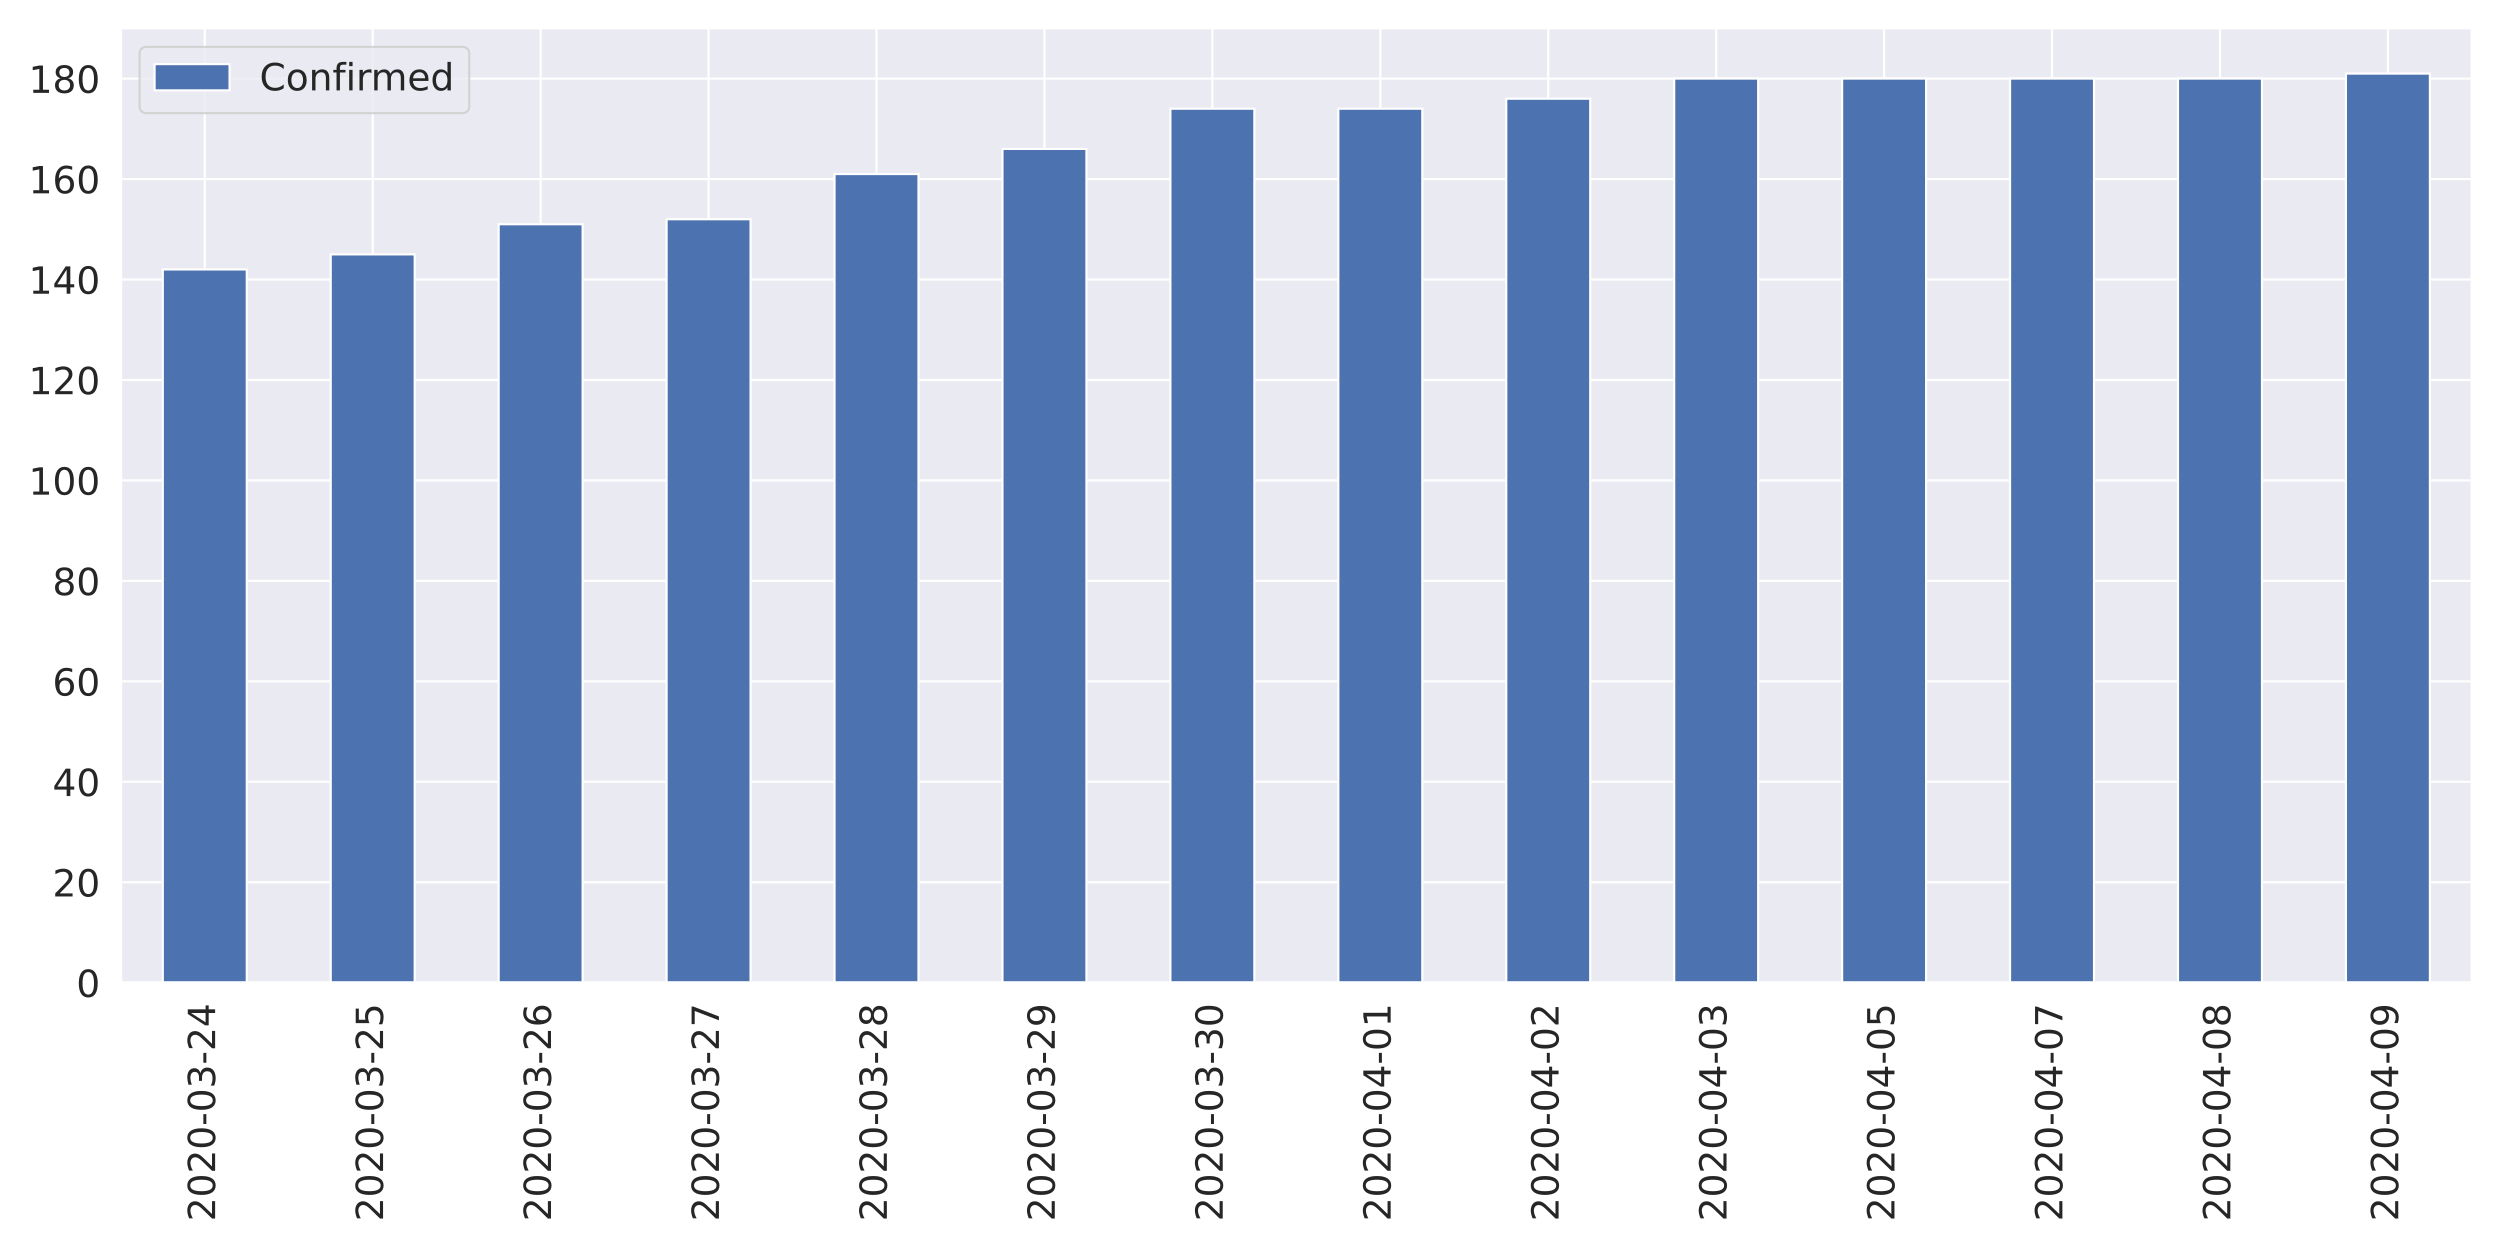
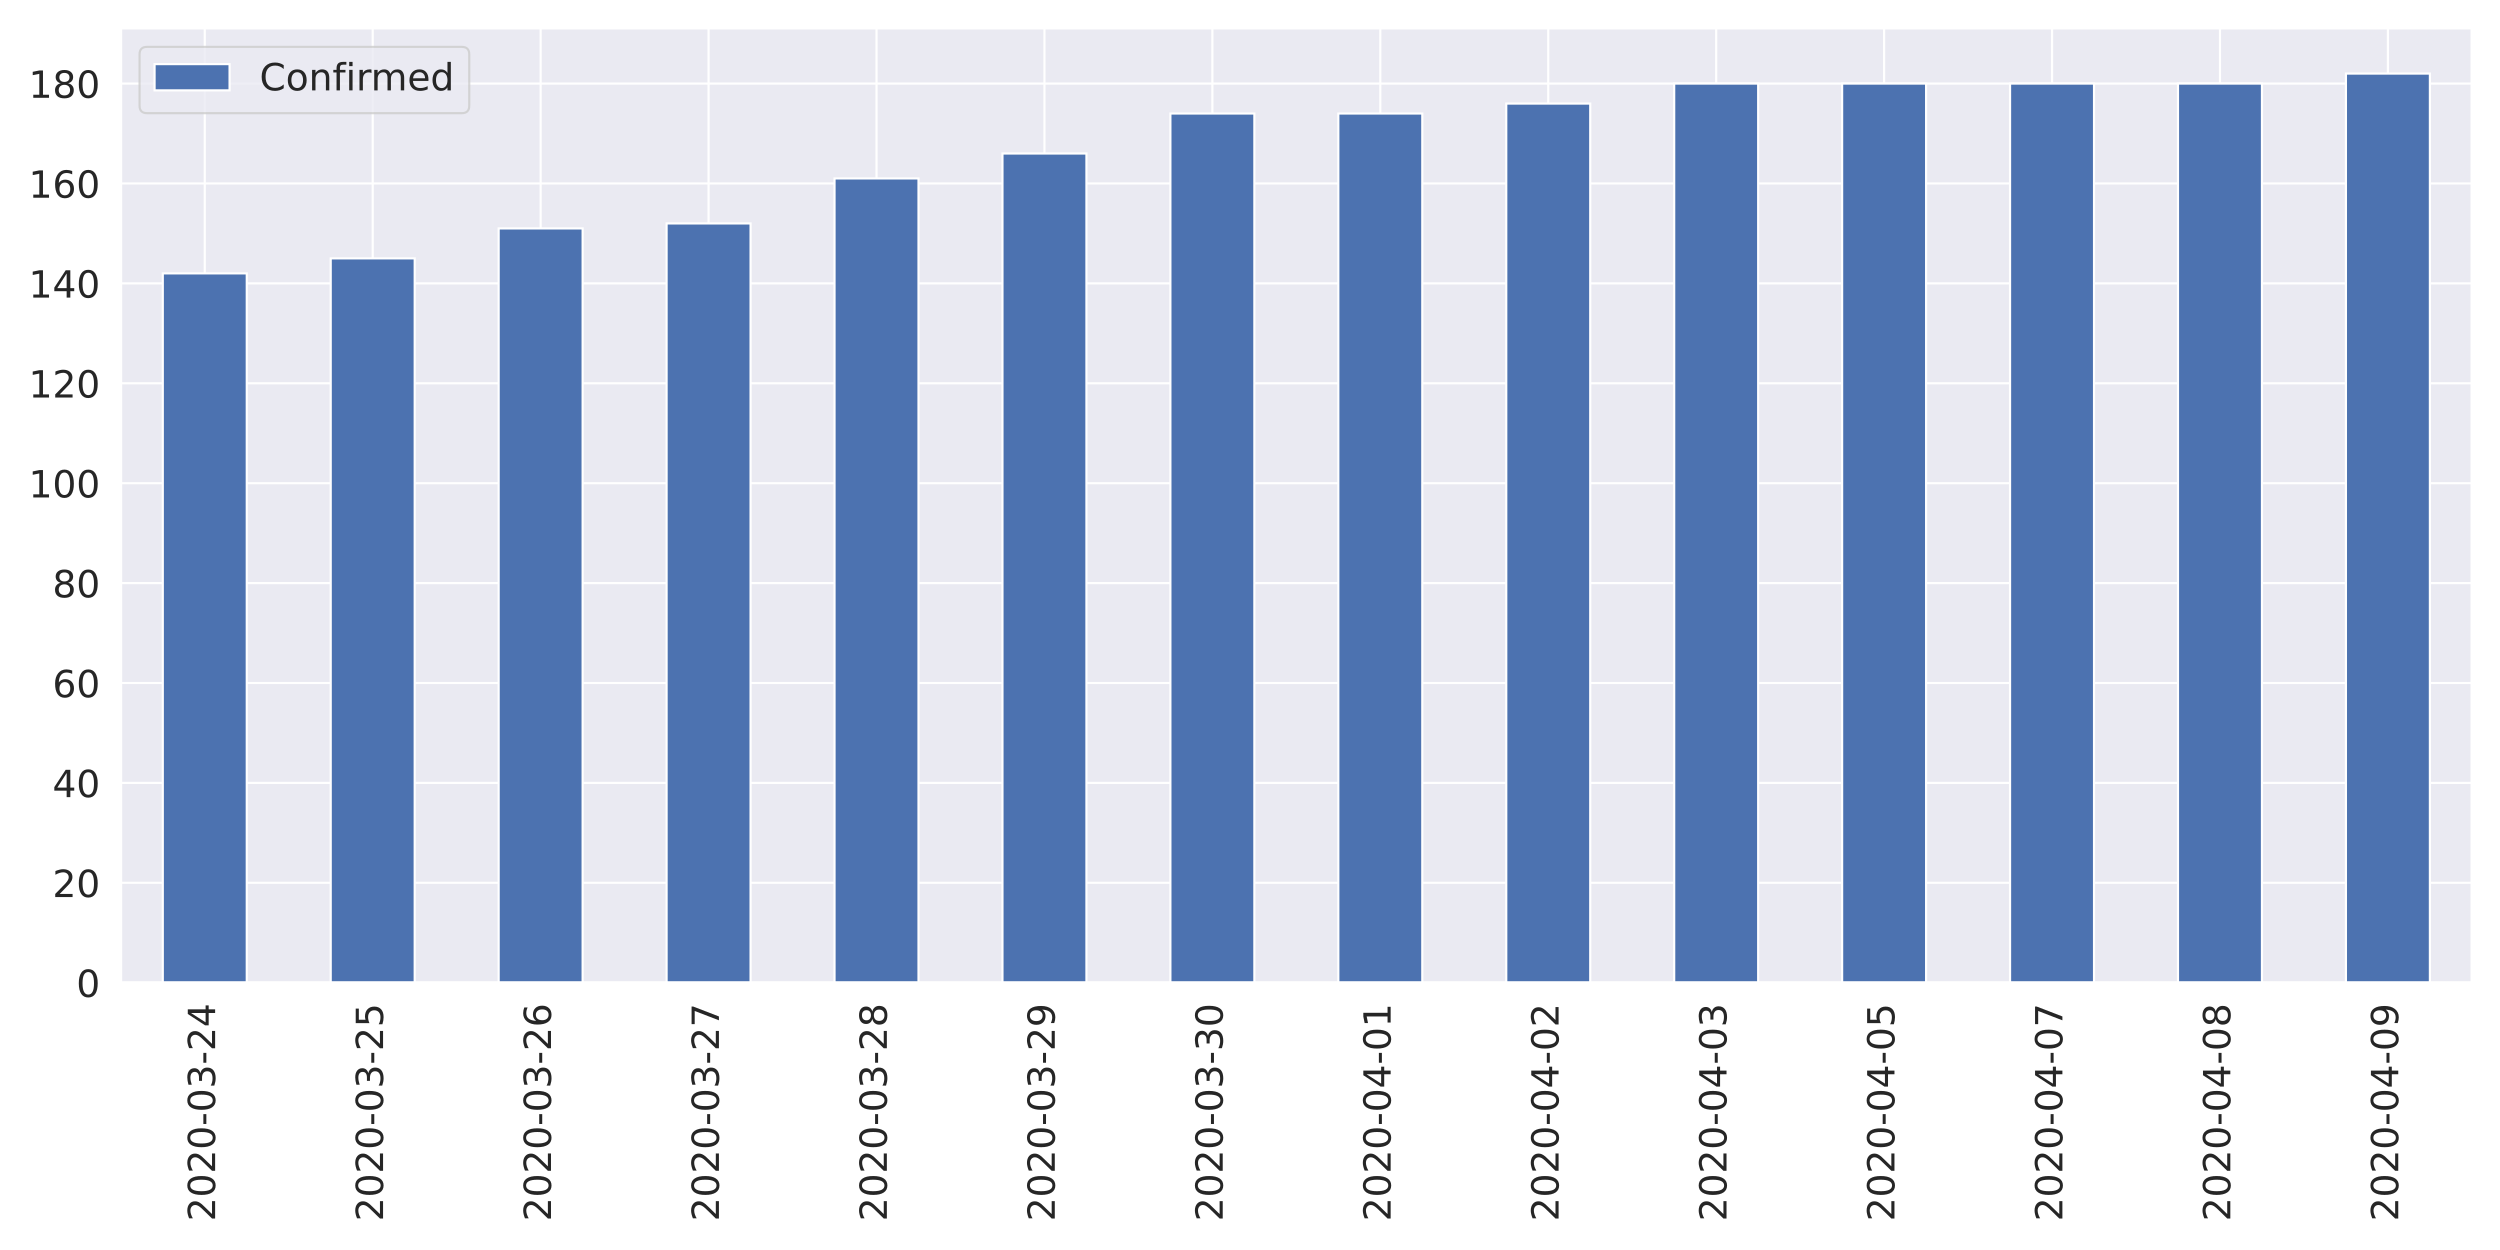
<svg xmlns="http://www.w3.org/2000/svg" xmlns:xlink="http://www.w3.org/1999/xlink" height="576pt" version="1.1" viewBox="0 0 1152 576" width="1152pt">
  <defs>
    <style type="text/css">
*{stroke-linecap:butt;stroke-linejoin:round;}
  </style>
  </defs>
  <g id="figure_1">
    <g id="patch_1">
      <path d="M 0 576  L 1152 576  L 1152 0  L 0 0  z " style="fill:#ffffff;" />
    </g>
    <g id="axes_1">
      <g id="patch_2">
        <path d="M 55.67 452.83  L 1139.04 452.83  L 1139.04 12.96  L 55.67 12.96  z " style="fill:#eaeaf2;" />
      </g>
      <g id="matplotlib.axis_1">
        <g id="xtick_1">
          <g id="line2d_1">
            <path clip-path="url(#p32ae984a57)" d="M 94.362 452.83  L 94.362 12.96  " style="fill:none;stroke:#ffffff;stroke-linecap:round;" />
          </g>
          <g id="text_1">
            <defs>
              <path d="M 19.188 8.297  L 53.609 8.297  L 53.609 0  L 7.328 0  L 7.328 8.297  Q 12.938 14.109 22.625 23.891  Q 32.328 33.688 34.812 36.531  Q 39.547 41.844 41.422 45.531  Q 43.312 49.219 43.312 52.781  Q 43.312 58.594 39.234 62.25  Q 35.156 65.922 28.609 65.922  Q 23.969 65.922 18.812 64.312  Q 13.672 62.703 7.812 59.422  L 7.812 69.391  Q 13.766 71.781 18.938 73  Q 24.125 74.219 28.422 74.219  Q 39.75 74.219 46.484 68.547  Q 53.219 62.891 53.219 53.422  Q 53.219 48.922 51.531 44.891  Q 49.859 40.875 45.406 35.406  Q 44.188 33.984 37.641 27.219  Q 31.109 20.453 19.188 8.297  z " id="DejaVuSans-50" />
              <path d="M 31.781 66.406  Q 24.172 66.406 20.328 58.906  Q 16.5 51.422 16.5 36.375  Q 16.5 21.391 20.328 13.891  Q 24.172 6.391 31.781 6.391  Q 39.453 6.391 43.281 13.891  Q 47.125 21.391 47.125 36.375  Q 47.125 51.422 43.281 58.906  Q 39.453 66.406 31.781 66.406  z M 31.781 74.219  Q 44.047 74.219 50.516 64.516  Q 56.984 54.828 56.984 36.375  Q 56.984 17.969 50.516 8.266  Q 44.047 -1.422 31.781 -1.422  Q 19.531 -1.422 13.062 8.266  Q 6.594 17.969 6.594 36.375  Q 6.594 54.828 13.062 64.516  Q 19.531 74.219 31.781 74.219  z " id="DejaVuSans-48" />
              <path d="M 4.891 31.391  L 31.203 31.391  L 31.203 23.391  L 4.891 23.391  z " id="DejaVuSans-45" />
              <path d="M 40.578 39.312  Q 47.656 37.797 51.625 33  Q 55.609 28.219 55.609 21.188  Q 55.609 10.406 48.188 4.484  Q 40.766 -1.422 27.094 -1.422  Q 22.516 -1.422 17.656 -0.516  Q 12.797 0.391 7.625 2.203  L 7.625 11.719  Q 11.719 9.328 16.594 8.109  Q 21.484 6.891 26.812 6.891  Q 36.078 6.891 40.938 10.547  Q 45.797 14.203 45.797 21.188  Q 45.797 27.641 41.281 31.266  Q 36.766 34.906 28.719 34.906  L 20.219 34.906  L 20.219 43.016  L 29.109 43.016  Q 36.375 43.016 40.234 45.922  Q 44.094 48.828 44.094 54.297  Q 44.094 59.906 40.109 62.906  Q 36.141 65.922 28.719 65.922  Q 24.656 65.922 20.016 65.031  Q 15.375 64.156 9.812 62.312  L 9.812 71.094  Q 15.438 72.656 20.344 73.438  Q 25.25 74.219 29.594 74.219  Q 40.828 74.219 47.359 69.109  Q 53.906 64.016 53.906 55.328  Q 53.906 49.266 50.438 45.094  Q 46.969 40.922 40.578 39.312  z " id="DejaVuSans-51" />
              <path d="M 37.797 64.312  L 12.891 25.391  L 37.797 25.391  z M 35.203 72.906  L 47.609 72.906  L 47.609 25.391  L 58.016 25.391  L 58.016 17.188  L 47.609 17.188  L 47.609 0  L 37.797 0  L 37.797 17.188  L 4.891 17.188  L 4.891 26.703  z " id="DejaVuSans-52" />
            </defs>
            <g style="fill:#262626;" transform="translate(99.12999 562.7538)rotate(-90)scale(0.1728 -0.1728)">
              <use xlink:href="#DejaVuSans-50" />
              <use x="63.623" xlink:href="#DejaVuSans-48" />
              <use x="127.246" xlink:href="#DejaVuSans-50" />
              <use x="190.869" xlink:href="#DejaVuSans-48" />
              <use x="254.492" xlink:href="#DejaVuSans-45" />
              <use x="290.576" xlink:href="#DejaVuSans-48" />
              <use x="354.199" xlink:href="#DejaVuSans-51" />
              <use x="417.822" xlink:href="#DejaVuSans-45" />
              <use x="453.906" xlink:href="#DejaVuSans-50" />
              <use x="517.529" xlink:href="#DejaVuSans-52" />
            </g>
          </g>
        </g>
        <g id="xtick_2">
          <g id="line2d_2">
            <path clip-path="url(#p32ae984a57)" d="M 171.745 452.83  L 171.745 12.96  " style="fill:none;stroke:#ffffff;stroke-linecap:round;" />
          </g>
          <g id="text_2">
            <defs>
              <path d="M 10.797 72.906  L 49.516 72.906  L 49.516 64.594  L 19.828 64.594  L 19.828 46.734  Q 21.969 47.469 24.109 47.828  Q 26.266 48.188 28.422 48.188  Q 40.625 48.188 47.75 41.5  Q 54.891 34.812 54.891 23.391  Q 54.891 11.625 47.562 5.094  Q 40.234 -1.422 26.906 -1.422  Q 22.312 -1.422 17.547 -0.641  Q 12.797 0.141 7.719 1.703  L 7.719 11.625  Q 12.109 9.234 16.797 8.062  Q 21.484 6.891 26.703 6.891  Q 35.156 6.891 40.078 11.328  Q 45.016 15.766 45.016 23.391  Q 45.016 31 40.078 35.438  Q 35.156 39.891 26.703 39.891  Q 22.75 39.891 18.812 39.016  Q 14.891 38.141 10.797 36.281  z " id="DejaVuSans-53" />
            </defs>
            <g style="fill:#262626;" transform="translate(176.5136 562.7538)rotate(-90)scale(0.1728 -0.1728)">
              <use xlink:href="#DejaVuSans-50" />
              <use x="63.623" xlink:href="#DejaVuSans-48" />
              <use x="127.246" xlink:href="#DejaVuSans-50" />
              <use x="190.869" xlink:href="#DejaVuSans-48" />
              <use x="254.492" xlink:href="#DejaVuSans-45" />
              <use x="290.576" xlink:href="#DejaVuSans-48" />
              <use x="354.199" xlink:href="#DejaVuSans-51" />
              <use x="417.822" xlink:href="#DejaVuSans-45" />
              <use x="453.906" xlink:href="#DejaVuSans-50" />
              <use x="517.529" xlink:href="#DejaVuSans-53" />
            </g>
          </g>
        </g>
        <g id="xtick_3">
          <g id="line2d_3">
            <path clip-path="url(#p32ae984a57)" d="M 249.129 452.83  L 249.129 12.96  " style="fill:none;stroke:#ffffff;stroke-linecap:round;" />
          </g>
          <g id="text_3">
            <defs>
              <path d="M 33.016 40.375  Q 26.375 40.375 22.484 35.828  Q 18.609 31.297 18.609 23.391  Q 18.609 15.531 22.484 10.953  Q 26.375 6.391 33.016 6.391  Q 39.656 6.391 43.531 10.953  Q 47.406 15.531 47.406 23.391  Q 47.406 31.297 43.531 35.828  Q 39.656 40.375 33.016 40.375  z M 52.594 71.297  L 52.594 62.312  Q 48.875 64.062 45.094 64.984  Q 41.312 65.922 37.594 65.922  Q 27.828 65.922 22.672 59.328  Q 17.531 52.734 16.797 39.406  Q 19.672 43.656 24.016 45.922  Q 28.375 48.188 33.594 48.188  Q 44.578 48.188 50.953 41.516  Q 57.328 34.859 57.328 23.391  Q 57.328 12.156 50.688 5.359  Q 44.047 -1.422 33.016 -1.422  Q 20.359 -1.422 13.672 8.266  Q 6.984 17.969 6.984 36.375  Q 6.984 53.656 15.188 63.938  Q 23.391 74.219 37.203 74.219  Q 40.922 74.219 44.703 73.484  Q 48.484 72.75 52.594 71.297  z " id="DejaVuSans-54" />
            </defs>
            <g style="fill:#262626;" transform="translate(253.8971 562.7538)rotate(-90)scale(0.1728 -0.1728)">
              <use xlink:href="#DejaVuSans-50" />
              <use x="63.623" xlink:href="#DejaVuSans-48" />
              <use x="127.246" xlink:href="#DejaVuSans-50" />
              <use x="190.869" xlink:href="#DejaVuSans-48" />
              <use x="254.492" xlink:href="#DejaVuSans-45" />
              <use x="290.576" xlink:href="#DejaVuSans-48" />
              <use x="354.199" xlink:href="#DejaVuSans-51" />
              <use x="417.822" xlink:href="#DejaVuSans-45" />
              <use x="453.906" xlink:href="#DejaVuSans-50" />
              <use x="517.529" xlink:href="#DejaVuSans-54" />
            </g>
          </g>
        </g>
        <g id="xtick_4">
          <g id="line2d_4">
            <path clip-path="url(#p32ae984a57)" d="M 326.512 452.83  L 326.512 12.96  " style="fill:none;stroke:#ffffff;stroke-linecap:round;" />
          </g>
          <g id="text_4">
            <defs>
              <path d="M 8.203 72.906  L 55.078 72.906  L 55.078 68.703  L 28.609 0  L 18.312 0  L 43.219 64.594  L 8.203 64.594  z " id="DejaVuSans-55" />
            </defs>
            <g style="fill:#262626;" transform="translate(331.2807 562.7538)rotate(-90)scale(0.1728 -0.1728)">
              <use xlink:href="#DejaVuSans-50" />
              <use x="63.623" xlink:href="#DejaVuSans-48" />
              <use x="127.246" xlink:href="#DejaVuSans-50" />
              <use x="190.869" xlink:href="#DejaVuSans-48" />
              <use x="254.492" xlink:href="#DejaVuSans-45" />
              <use x="290.576" xlink:href="#DejaVuSans-48" />
              <use x="354.199" xlink:href="#DejaVuSans-51" />
              <use x="417.822" xlink:href="#DejaVuSans-45" />
              <use x="453.906" xlink:href="#DejaVuSans-50" />
              <use x="517.529" xlink:href="#DejaVuSans-55" />
            </g>
          </g>
        </g>
        <g id="xtick_5">
          <g id="line2d_5">
            <path clip-path="url(#p32ae984a57)" d="M 403.896 452.83  L 403.896 12.96  " style="fill:none;stroke:#ffffff;stroke-linecap:round;" />
          </g>
          <g id="text_5">
            <defs>
              <path d="M 31.781 34.625  Q 24.75 34.625 20.719 30.859  Q 16.703 27.094 16.703 20.516  Q 16.703 13.922 20.719 10.156  Q 24.75 6.391 31.781 6.391  Q 38.812 6.391 42.859 10.172  Q 46.922 13.969 46.922 20.516  Q 46.922 27.094 42.891 30.859  Q 38.875 34.625 31.781 34.625  z M 21.922 38.812  Q 15.578 40.375 12.031 44.719  Q 8.5 49.078 8.5 55.328  Q 8.5 64.062 14.719 69.141  Q 20.953 74.219 31.781 74.219  Q 42.672 74.219 48.875 69.141  Q 55.078 64.062 55.078 55.328  Q 55.078 49.078 51.531 44.719  Q 48 40.375 41.703 38.812  Q 48.828 37.156 52.797 32.312  Q 56.781 27.484 56.781 20.516  Q 56.781 9.906 50.312 4.234  Q 43.844 -1.422 31.781 -1.422  Q 19.734 -1.422 13.25 4.234  Q 6.781 9.906 6.781 20.516  Q 6.781 27.484 10.781 32.312  Q 14.797 37.156 21.922 38.812  z M 18.312 54.391  Q 18.312 48.734 21.844 45.562  Q 25.391 42.391 31.781 42.391  Q 38.141 42.391 41.719 45.562  Q 45.312 48.734 45.312 54.391  Q 45.312 60.062 41.719 63.234  Q 38.141 66.406 31.781 66.406  Q 25.391 66.406 21.844 63.234  Q 18.312 60.062 18.312 54.391  z " id="DejaVuSans-56" />
            </defs>
            <g style="fill:#262626;" transform="translate(408.6643 562.7538)rotate(-90)scale(0.1728 -0.1728)">
              <use xlink:href="#DejaVuSans-50" />
              <use x="63.623" xlink:href="#DejaVuSans-48" />
              <use x="127.246" xlink:href="#DejaVuSans-50" />
              <use x="190.869" xlink:href="#DejaVuSans-48" />
              <use x="254.492" xlink:href="#DejaVuSans-45" />
              <use x="290.576" xlink:href="#DejaVuSans-48" />
              <use x="354.199" xlink:href="#DejaVuSans-51" />
              <use x="417.822" xlink:href="#DejaVuSans-45" />
              <use x="453.906" xlink:href="#DejaVuSans-50" />
              <use x="517.529" xlink:href="#DejaVuSans-56" />
            </g>
          </g>
        </g>
        <g id="xtick_6">
          <g id="line2d_6">
            <path clip-path="url(#p32ae984a57)" d="M 481.28 452.83  L 481.28 12.96  " style="fill:none;stroke:#ffffff;stroke-linecap:round;" />
          </g>
          <g id="text_6">
            <defs>
              <path d="M 10.984 1.516  L 10.984 10.5  Q 14.703 8.734 18.5 7.812  Q 22.312 6.891 25.984 6.891  Q 35.75 6.891 40.891 13.453  Q 46.047 20.016 46.781 33.406  Q 43.953 29.203 39.594 26.953  Q 35.25 24.703 29.984 24.703  Q 19.047 24.703 12.672 31.312  Q 6.297 37.938 6.297 49.422  Q 6.297 60.641 12.938 67.422  Q 19.578 74.219 30.609 74.219  Q 43.266 74.219 49.922 64.516  Q 56.594 54.828 56.594 36.375  Q 56.594 19.141 48.406 8.859  Q 40.234 -1.422 26.422 -1.422  Q 22.703 -1.422 18.891 -0.688  Q 15.094 0.047 10.984 1.516  z M 30.609 32.422  Q 37.25 32.422 41.125 36.953  Q 45.016 41.5 45.016 49.422  Q 45.016 57.281 41.125 61.844  Q 37.25 66.406 30.609 66.406  Q 23.969 66.406 20.094 61.844  Q 16.219 57.281 16.219 49.422  Q 16.219 41.5 20.094 36.953  Q 23.969 32.422 30.609 32.422  z " id="DejaVuSans-57" />
            </defs>
            <g style="fill:#262626;" transform="translate(486.0478 562.7538)rotate(-90)scale(0.1728 -0.1728)">
              <use xlink:href="#DejaVuSans-50" />
              <use x="63.623" xlink:href="#DejaVuSans-48" />
              <use x="127.246" xlink:href="#DejaVuSans-50" />
              <use x="190.869" xlink:href="#DejaVuSans-48" />
              <use x="254.492" xlink:href="#DejaVuSans-45" />
              <use x="290.576" xlink:href="#DejaVuSans-48" />
              <use x="354.199" xlink:href="#DejaVuSans-51" />
              <use x="417.822" xlink:href="#DejaVuSans-45" />
              <use x="453.906" xlink:href="#DejaVuSans-50" />
              <use x="517.529" xlink:href="#DejaVuSans-57" />
            </g>
          </g>
        </g>
        <g id="xtick_7">
          <g id="line2d_7">
            <path clip-path="url(#p32ae984a57)" d="M 558.663 452.83  L 558.663 12.96  " style="fill:none;stroke:#ffffff;stroke-linecap:round;" />
          </g>
          <g id="text_7">
            <g style="fill:#262626;" transform="translate(563.4314 562.7538)rotate(-90)scale(0.1728 -0.1728)">
              <use xlink:href="#DejaVuSans-50" />
              <use x="63.623" xlink:href="#DejaVuSans-48" />
              <use x="127.246" xlink:href="#DejaVuSans-50" />
              <use x="190.869" xlink:href="#DejaVuSans-48" />
              <use x="254.492" xlink:href="#DejaVuSans-45" />
              <use x="290.576" xlink:href="#DejaVuSans-48" />
              <use x="354.199" xlink:href="#DejaVuSans-51" />
              <use x="417.822" xlink:href="#DejaVuSans-45" />
              <use x="453.906" xlink:href="#DejaVuSans-51" />
              <use x="517.529" xlink:href="#DejaVuSans-48" />
            </g>
          </g>
        </g>
        <g id="xtick_8">
          <g id="line2d_8">
            <path clip-path="url(#p32ae984a57)" d="M 636.047 452.83  L 636.047 12.96  " style="fill:none;stroke:#ffffff;stroke-linecap:round;" />
          </g>
          <g id="text_8">
            <defs>
              <path d="M 12.406 8.297  L 28.516 8.297  L 28.516 63.922  L 10.984 60.406  L 10.984 69.391  L 28.422 72.906  L 38.281 72.906  L 38.281 8.297  L 54.391 8.297  L 54.391 0  L 12.406 0  z " id="DejaVuSans-49" />
            </defs>
            <g style="fill:#262626;" transform="translate(640.815 562.7538)rotate(-90)scale(0.1728 -0.1728)">
              <use xlink:href="#DejaVuSans-50" />
              <use x="63.623" xlink:href="#DejaVuSans-48" />
              <use x="127.246" xlink:href="#DejaVuSans-50" />
              <use x="190.869" xlink:href="#DejaVuSans-48" />
              <use x="254.492" xlink:href="#DejaVuSans-45" />
              <use x="290.576" xlink:href="#DejaVuSans-48" />
              <use x="354.199" xlink:href="#DejaVuSans-52" />
              <use x="417.822" xlink:href="#DejaVuSans-45" />
              <use x="453.906" xlink:href="#DejaVuSans-48" />
              <use x="517.529" xlink:href="#DejaVuSans-49" />
            </g>
          </g>
        </g>
        <g id="xtick_9">
          <g id="line2d_9">
            <path clip-path="url(#p32ae984a57)" d="M 713.43 452.83  L 713.43 12.96  " style="fill:none;stroke:#ffffff;stroke-linecap:round;" />
          </g>
          <g id="text_9">
            <g style="fill:#262626;" transform="translate(718.1986 562.7538)rotate(-90)scale(0.1728 -0.1728)">
              <use xlink:href="#DejaVuSans-50" />
              <use x="63.623" xlink:href="#DejaVuSans-48" />
              <use x="127.246" xlink:href="#DejaVuSans-50" />
              <use x="190.869" xlink:href="#DejaVuSans-48" />
              <use x="254.492" xlink:href="#DejaVuSans-45" />
              <use x="290.576" xlink:href="#DejaVuSans-48" />
              <use x="354.199" xlink:href="#DejaVuSans-52" />
              <use x="417.822" xlink:href="#DejaVuSans-45" />
              <use x="453.906" xlink:href="#DejaVuSans-48" />
              <use x="517.529" xlink:href="#DejaVuSans-50" />
            </g>
          </g>
        </g>
        <g id="xtick_10">
          <g id="line2d_10">
            <path clip-path="url(#p32ae984a57)" d="M 790.814 452.83  L 790.814 12.96  " style="fill:none;stroke:#ffffff;stroke-linecap:round;" />
          </g>
          <g id="text_10">
            <g style="fill:#262626;" transform="translate(795.5821 562.7538)rotate(-90)scale(0.1728 -0.1728)">
              <use xlink:href="#DejaVuSans-50" />
              <use x="63.623" xlink:href="#DejaVuSans-48" />
              <use x="127.246" xlink:href="#DejaVuSans-50" />
              <use x="190.869" xlink:href="#DejaVuSans-48" />
              <use x="254.492" xlink:href="#DejaVuSans-45" />
              <use x="290.576" xlink:href="#DejaVuSans-48" />
              <use x="354.199" xlink:href="#DejaVuSans-52" />
              <use x="417.822" xlink:href="#DejaVuSans-45" />
              <use x="453.906" xlink:href="#DejaVuSans-48" />
              <use x="517.529" xlink:href="#DejaVuSans-51" />
            </g>
          </g>
        </g>
        <g id="xtick_11">
          <g id="line2d_11">
            <path clip-path="url(#p32ae984a57)" d="M 868.197 452.83  L 868.197 12.96  " style="fill:none;stroke:#ffffff;stroke-linecap:round;" />
          </g>
          <g id="text_11">
            <g style="fill:#262626;" transform="translate(872.9657 562.7538)rotate(-90)scale(0.1728 -0.1728)">
              <use xlink:href="#DejaVuSans-50" />
              <use x="63.623" xlink:href="#DejaVuSans-48" />
              <use x="127.246" xlink:href="#DejaVuSans-50" />
              <use x="190.869" xlink:href="#DejaVuSans-48" />
              <use x="254.492" xlink:href="#DejaVuSans-45" />
              <use x="290.576" xlink:href="#DejaVuSans-48" />
              <use x="354.199" xlink:href="#DejaVuSans-52" />
              <use x="417.822" xlink:href="#DejaVuSans-45" />
              <use x="453.906" xlink:href="#DejaVuSans-48" />
              <use x="517.529" xlink:href="#DejaVuSans-53" />
            </g>
          </g>
        </g>
        <g id="xtick_12">
          <g id="line2d_12">
            <path clip-path="url(#p32ae984a57)" d="M 945.581 452.83  L 945.581 12.96  " style="fill:none;stroke:#ffffff;stroke-linecap:round;" />
          </g>
          <g id="text_12">
            <g style="fill:#262626;" transform="translate(950.3493 562.7538)rotate(-90)scale(0.1728 -0.1728)">
              <use xlink:href="#DejaVuSans-50" />
              <use x="63.623" xlink:href="#DejaVuSans-48" />
              <use x="127.246" xlink:href="#DejaVuSans-50" />
              <use x="190.869" xlink:href="#DejaVuSans-48" />
              <use x="254.492" xlink:href="#DejaVuSans-45" />
              <use x="290.576" xlink:href="#DejaVuSans-48" />
              <use x="354.199" xlink:href="#DejaVuSans-52" />
              <use x="417.822" xlink:href="#DejaVuSans-45" />
              <use x="453.906" xlink:href="#DejaVuSans-48" />
              <use x="517.529" xlink:href="#DejaVuSans-55" />
            </g>
          </g>
        </g>
        <g id="xtick_13">
          <g id="line2d_13">
            <path clip-path="url(#p32ae984a57)" d="M 1022.965 452.83  L 1022.965 12.96  " style="fill:none;stroke:#ffffff;stroke-linecap:round;" />
          </g>
          <g id="text_13">
            <g style="fill:#262626;" transform="translate(1027.733 562.7538)rotate(-90)scale(0.1728 -0.1728)">
              <use xlink:href="#DejaVuSans-50" />
              <use x="63.623" xlink:href="#DejaVuSans-48" />
              <use x="127.246" xlink:href="#DejaVuSans-50" />
              <use x="190.869" xlink:href="#DejaVuSans-48" />
              <use x="254.492" xlink:href="#DejaVuSans-45" />
              <use x="290.576" xlink:href="#DejaVuSans-48" />
              <use x="354.199" xlink:href="#DejaVuSans-52" />
              <use x="417.822" xlink:href="#DejaVuSans-45" />
              <use x="453.906" xlink:href="#DejaVuSans-48" />
              <use x="517.529" xlink:href="#DejaVuSans-56" />
            </g>
          </g>
        </g>
        <g id="xtick_14">
          <g id="line2d_14">
            <path clip-path="url(#p32ae984a57)" d="M 1100.348 452.83  L 1100.348 12.96  " style="fill:none;stroke:#ffffff;stroke-linecap:round;" />
          </g>
          <g id="text_14">
            <g style="fill:#262626;" transform="translate(1105.116 562.7538)rotate(-90)scale(0.1728 -0.1728)">
              <use xlink:href="#DejaVuSans-50" />
              <use x="63.623" xlink:href="#DejaVuSans-48" />
              <use x="127.246" xlink:href="#DejaVuSans-50" />
              <use x="190.869" xlink:href="#DejaVuSans-48" />
              <use x="254.492" xlink:href="#DejaVuSans-45" />
              <use x="290.576" xlink:href="#DejaVuSans-48" />
              <use x="354.199" xlink:href="#DejaVuSans-52" />
              <use x="417.822" xlink:href="#DejaVuSans-45" />
              <use x="453.906" xlink:href="#DejaVuSans-48" />
              <use x="517.529" xlink:href="#DejaVuSans-57" />
            </g>
          </g>
        </g>
      </g>
      <g id="matplotlib.axis_2">
        <g id="ytick_1">
          <g id="line2d_15">
            <path clip-path="url(#p32ae984a57)" d="M 55.67 452.83  L 1139.04 452.83  " style="fill:none;stroke:#ffffff;stroke-linecap:round;" />
          </g>
          <g id="text_15">
            <g style="fill:#262626;" transform="translate(35.1756 459.3951)scale(0.1728 -0.1728)">
              <use xlink:href="#DejaVuSans-48" />
            </g>
          </g>
        </g>
        <g id="ytick_2">
          <g id="line2d_16">
-             <path clip-path="url(#p32ae984a57)" d="M 55.67 406.54  L 1139.04 406.54  " style="fill:none;stroke:#ffffff;stroke-linecap:round;" />
+             <path clip-path="url(#p32ae984a57)" d="M 55.67 406.794  L 1139.04 406.794  " style="fill:none;stroke:#ffffff;stroke-linecap:round;" />
          </g>
          <g id="text_16">
-             <g style="fill:#262626;" transform="translate(24.1812 413.1051)scale(0.1728 -0.1728)">
+             <g style="fill:#262626;" transform="translate(24.1812 413.3595)scale(0.1728 -0.1728)">
              <use xlink:href="#DejaVuSans-50" />
              <use x="63.623" xlink:href="#DejaVuSans-48" />
            </g>
          </g>
        </g>
        <g id="ytick_3">
          <g id="line2d_17">
-             <path clip-path="url(#p32ae984a57)" d="M 55.67 360.25  L 1139.04 360.25  " style="fill:none;stroke:#ffffff;stroke-linecap:round;" />
+             <path clip-path="url(#p32ae984a57)" d="M 55.67 360.759  L 1139.04 360.759  " style="fill:none;stroke:#ffffff;stroke-linecap:round;" />
          </g>
          <g id="text_17">
-             <g style="fill:#262626;" transform="translate(24.1812 366.8152)scale(0.1728 -0.1728)">
+             <g style="fill:#262626;" transform="translate(24.1812 367.3239)scale(0.1728 -0.1728)">
              <use xlink:href="#DejaVuSans-52" />
              <use x="63.623" xlink:href="#DejaVuSans-48" />
            </g>
          </g>
        </g>
        <g id="ytick_4">
          <g id="line2d_18">
-             <path clip-path="url(#p32ae984a57)" d="M 55.67 313.96  L 1139.04 313.96  " style="fill:none;stroke:#ffffff;stroke-linecap:round;" />
+             <path clip-path="url(#p32ae984a57)" d="M 55.67 314.723  L 1139.04 314.723  " style="fill:none;stroke:#ffffff;stroke-linecap:round;" />
          </g>
          <g id="text_18">
-             <g style="fill:#262626;" transform="translate(24.1812 320.5253)scale(0.1728 -0.1728)">
+             <g style="fill:#262626;" transform="translate(24.1812 321.2883)scale(0.1728 -0.1728)">
              <use xlink:href="#DejaVuSans-54" />
              <use x="63.623" xlink:href="#DejaVuSans-48" />
            </g>
          </g>
        </g>
        <g id="ytick_5">
          <g id="line2d_19">
-             <path clip-path="url(#p32ae984a57)" d="M 55.67 267.67  L 1139.04 267.67  " style="fill:none;stroke:#ffffff;stroke-linecap:round;" />
+             <path clip-path="url(#p32ae984a57)" d="M 55.67 268.688  L 1139.04 268.688  " style="fill:none;stroke:#ffffff;stroke-linecap:round;" />
          </g>
          <g id="text_19">
-             <g style="fill:#262626;" transform="translate(24.1812 274.2354)scale(0.1728 -0.1728)">
+             <g style="fill:#262626;" transform="translate(24.1812 275.2527)scale(0.1728 -0.1728)">
              <use xlink:href="#DejaVuSans-56" />
              <use x="63.623" xlink:href="#DejaVuSans-48" />
            </g>
          </g>
        </g>
        <g id="ytick_6">
          <g id="line2d_20">
-             <path clip-path="url(#p32ae984a57)" d="M 55.67 221.38  L 1139.04 221.38  " style="fill:none;stroke:#ffffff;stroke-linecap:round;" />
+             <path clip-path="url(#p32ae984a57)" d="M 55.67 222.652  L 1139.04 222.652  " style="fill:none;stroke:#ffffff;stroke-linecap:round;" />
          </g>
          <g id="text_20">
-             <g style="fill:#262626;" transform="translate(13.1868 227.9454)scale(0.1728 -0.1728)">
+             <g style="fill:#262626;" transform="translate(13.1868 229.2171)scale(0.1728 -0.1728)">
              <use xlink:href="#DejaVuSans-49" />
              <use x="63.623" xlink:href="#DejaVuSans-48" />
              <use x="127.246" xlink:href="#DejaVuSans-48" />
            </g>
          </g>
        </g>
        <g id="ytick_7">
          <g id="line2d_21">
-             <path clip-path="url(#p32ae984a57)" d="M 55.67 175.09  L 1139.04 175.09  " style="fill:none;stroke:#ffffff;stroke-linecap:round;" />
+             <path clip-path="url(#p32ae984a57)" d="M 55.67 176.616  L 1139.04 176.616  " style="fill:none;stroke:#ffffff;stroke-linecap:round;" />
          </g>
          <g id="text_21">
-             <g style="fill:#262626;" transform="translate(13.1868 181.6555)scale(0.1728 -0.1728)">
+             <g style="fill:#262626;" transform="translate(13.1868 183.1815)scale(0.1728 -0.1728)">
              <use xlink:href="#DejaVuSans-49" />
              <use x="63.623" xlink:href="#DejaVuSans-50" />
              <use x="127.246" xlink:href="#DejaVuSans-48" />
            </g>
          </g>
        </g>
        <g id="ytick_8">
          <g id="line2d_22">
-             <path clip-path="url(#p32ae984a57)" d="M 55.67 128.801  L 1139.04 128.801  " style="fill:none;stroke:#ffffff;stroke-linecap:round;" />
+             <path clip-path="url(#p32ae984a57)" d="M 55.67 130.581  L 1139.04 130.581  " style="fill:none;stroke:#ffffff;stroke-linecap:round;" />
          </g>
          <g id="text_22">
-             <g style="fill:#262626;" transform="translate(13.1868 135.3656)scale(0.1728 -0.1728)">
+             <g style="fill:#262626;" transform="translate(13.1868 137.146)scale(0.1728 -0.1728)">
              <use xlink:href="#DejaVuSans-49" />
              <use x="63.623" xlink:href="#DejaVuSans-52" />
              <use x="127.246" xlink:href="#DejaVuSans-48" />
            </g>
          </g>
        </g>
        <g id="ytick_9">
          <g id="line2d_23">
-             <path clip-path="url(#p32ae984a57)" d="M 55.67 82.511  L 1139.04 82.511  " style="fill:none;stroke:#ffffff;stroke-linecap:round;" />
+             <path clip-path="url(#p32ae984a57)" d="M 55.67 84.545  L 1139.04 84.545  " style="fill:none;stroke:#ffffff;stroke-linecap:round;" />
          </g>
          <g id="text_23">
-             <g style="fill:#262626;" transform="translate(13.1868 89.07566)scale(0.1728 -0.1728)">
+             <g style="fill:#262626;" transform="translate(13.1868 91.11038)scale(0.1728 -0.1728)">
              <use xlink:href="#DejaVuSans-49" />
              <use x="63.623" xlink:href="#DejaVuSans-54" />
              <use x="127.246" xlink:href="#DejaVuSans-48" />
            </g>
          </g>
        </g>
        <g id="ytick_10">
          <g id="line2d_24">
-             <path clip-path="url(#p32ae984a57)" d="M 55.67 36.221  L 1139.04 36.221  " style="fill:none;stroke:#ffffff;stroke-linecap:round;" />
+             <path clip-path="url(#p32ae984a57)" d="M 55.67 38.51  L 1139.04 38.51  " style="fill:none;stroke:#ffffff;stroke-linecap:round;" />
          </g>
          <g id="text_24">
-             <g style="fill:#262626;" transform="translate(13.1868 42.78574)scale(0.1728 -0.1728)">
+             <g style="fill:#262626;" transform="translate(13.1868 45.0748)scale(0.1728 -0.1728)">
              <use xlink:href="#DejaVuSans-49" />
              <use x="63.623" xlink:href="#DejaVuSans-56" />
              <use x="127.246" xlink:href="#DejaVuSans-48" />
            </g>
          </g>
        </g>
      </g>
      <g id="patch_3">
-         <path clip-path="url(#p32ae984a57)" d="M 75.016 452.83  L 113.708 452.83  L 113.708 124.172  L 75.016 124.172  z " style="fill:#4c72b0;stroke:#ffffff;stroke-linejoin:miter;" />
+         <path clip-path="url(#p32ae984a57)" d="M 75.016 452.83  L 113.708 452.83  L 113.708 125.977  L 75.016 125.977  z " style="fill:#4c72b0;stroke:#ffffff;stroke-linejoin:miter;" />
      </g>
      <g id="patch_4">
-         <path clip-path="url(#p32ae984a57)" d="M 152.399 452.83  L 191.091 452.83  L 191.091 117.228  L 152.399 117.228  z " style="fill:#4c72b0;stroke:#ffffff;stroke-linejoin:miter;" />
+         <path clip-path="url(#p32ae984a57)" d="M 152.399 452.83  L 191.091 452.83  L 191.091 119.072  L 152.399 119.072  z " style="fill:#4c72b0;stroke:#ffffff;stroke-linejoin:miter;" />
      </g>
      <g id="patch_5">
-         <path clip-path="url(#p32ae984a57)" d="M 229.783 452.83  L 268.475 452.83  L 268.475 103.341  L 229.783 103.341  z " style="fill:#4c72b0;stroke:#ffffff;stroke-linejoin:miter;" />
+         <path clip-path="url(#p32ae984a57)" d="M 229.783 452.83  L 268.475 452.83  L 268.475 105.261  L 229.783 105.261  z " style="fill:#4c72b0;stroke:#ffffff;stroke-linejoin:miter;" />
      </g>
      <g id="patch_6">
-         <path clip-path="url(#p32ae984a57)" d="M 307.167 452.83  L 345.858 452.83  L 345.858 101.027  L 307.167 101.027  z " style="fill:#4c72b0;stroke:#ffffff;stroke-linejoin:miter;" />
+         <path clip-path="url(#p32ae984a57)" d="M 307.167 452.83  L 345.858 452.83  L 345.858 102.96  L 307.167 102.96  z " style="fill:#4c72b0;stroke:#ffffff;stroke-linejoin:miter;" />
      </g>
      <g id="patch_7">
-         <path clip-path="url(#p32ae984a57)" d="M 384.55 452.83  L 423.242 452.83  L 423.242 80.196  L 384.55 80.196  z " style="fill:#4c72b0;stroke:#ffffff;stroke-linejoin:miter;" />
+         <path clip-path="url(#p32ae984a57)" d="M 384.55 452.83  L 423.242 452.83  L 423.242 82.244  L 384.55 82.244  z " style="fill:#4c72b0;stroke:#ffffff;stroke-linejoin:miter;" />
      </g>
      <g id="patch_8">
-         <path clip-path="url(#p32ae984a57)" d="M 461.934 452.83  L 500.626 452.83  L 500.626 68.624  L 461.934 68.624  z " style="fill:#4c72b0;stroke:#ffffff;stroke-linejoin:miter;" />
+         <path clip-path="url(#p32ae984a57)" d="M 461.934 452.83  L 500.626 452.83  L 500.626 70.735  L 461.934 70.735  z " style="fill:#4c72b0;stroke:#ffffff;stroke-linejoin:miter;" />
      </g>
      <g id="patch_9">
-         <path clip-path="url(#p32ae984a57)" d="M 539.317 452.83  L 578.009 452.83  L 578.009 50.108  L 539.317 50.108  z " style="fill:#4c72b0;stroke:#ffffff;stroke-linejoin:miter;" />
+         <path clip-path="url(#p32ae984a57)" d="M 539.317 452.83  L 578.009 452.83  L 578.009 52.32  L 539.317 52.32  z " style="fill:#4c72b0;stroke:#ffffff;stroke-linejoin:miter;" />
      </g>
      <g id="patch_10">
-         <path clip-path="url(#p32ae984a57)" d="M 616.701 452.83  L 655.393 452.83  L 655.393 50.108  L 616.701 50.108  z " style="fill:#4c72b0;stroke:#ffffff;stroke-linejoin:miter;" />
+         <path clip-path="url(#p32ae984a57)" d="M 616.701 452.83  L 655.393 452.83  L 655.393 52.32  L 616.701 52.32  z " style="fill:#4c72b0;stroke:#ffffff;stroke-linejoin:miter;" />
      </g>
      <g id="patch_11">
-         <path clip-path="url(#p32ae984a57)" d="M 694.084 452.83  L 732.776 452.83  L 732.776 45.479  L 694.084 45.479  z " style="fill:#4c72b0;stroke:#ffffff;stroke-linejoin:miter;" />
+         <path clip-path="url(#p32ae984a57)" d="M 694.084 452.83  L 732.776 452.83  L 732.776 47.717  L 694.084 47.717  z " style="fill:#4c72b0;stroke:#ffffff;stroke-linejoin:miter;" />
      </g>
      <g id="patch_12">
-         <path clip-path="url(#p32ae984a57)" d="M 771.468 452.83  L 810.16 452.83  L 810.16 36.221  L 771.468 36.221  z " style="fill:#4c72b0;stroke:#ffffff;stroke-linejoin:miter;" />
+         <path clip-path="url(#p32ae984a57)" d="M 771.468 452.83  L 810.16 452.83  L 810.16 38.51  L 771.468 38.51  z " style="fill:#4c72b0;stroke:#ffffff;stroke-linejoin:miter;" />
      </g>
      <g id="patch_13">
-         <path clip-path="url(#p32ae984a57)" d="M 848.852 452.83  L 887.543 452.83  L 887.543 36.221  L 848.852 36.221  z " style="fill:#4c72b0;stroke:#ffffff;stroke-linejoin:miter;" />
+         <path clip-path="url(#p32ae984a57)" d="M 848.852 452.83  L 887.543 452.83  L 887.543 38.51  L 848.852 38.51  z " style="fill:#4c72b0;stroke:#ffffff;stroke-linejoin:miter;" />
      </g>
      <g id="patch_14">
-         <path clip-path="url(#p32ae984a57)" d="M 926.235 452.83  L 964.927 452.83  L 964.927 36.221  L 926.235 36.221  z " style="fill:#4c72b0;stroke:#ffffff;stroke-linejoin:miter;" />
+         <path clip-path="url(#p32ae984a57)" d="M 926.235 452.83  L 964.927 452.83  L 964.927 38.51  L 926.235 38.51  z " style="fill:#4c72b0;stroke:#ffffff;stroke-linejoin:miter;" />
      </g>
      <g id="patch_15">
-         <path clip-path="url(#p32ae984a57)" d="M 1003.619 452.83  L 1042.311 452.83  L 1042.311 36.221  L 1003.619 36.221  z " style="fill:#4c72b0;stroke:#ffffff;stroke-linejoin:miter;" />
+         <path clip-path="url(#p32ae984a57)" d="M 1003.619 452.83  L 1042.311 452.83  L 1042.311 38.51  L 1003.619 38.51  z " style="fill:#4c72b0;stroke:#ffffff;stroke-linejoin:miter;" />
      </g>
      <g id="patch_16">
        <path clip-path="url(#p32ae984a57)" d="M 1081.002 452.83  L 1119.694 452.83  L 1119.694 33.906  L 1081.002 33.906  z " style="fill:#4c72b0;stroke:#ffffff;stroke-linejoin:miter;" />
      </g>
      <g id="patch_17">
        <path d="M 55.67 452.83  L 55.67 12.96  " style="fill:none;stroke:#ffffff;stroke-linecap:square;stroke-linejoin:miter;stroke-width:1.25;" />
      </g>
      <g id="patch_18">
        <path d="M 1139.04 452.83  L 1139.04 12.96  " style="fill:none;stroke:#ffffff;stroke-linecap:square;stroke-linejoin:miter;stroke-width:1.25;" />
      </g>
      <g id="patch_19">
        <path d="M 55.67 452.83  L 1139.04 452.83  " style="fill:none;stroke:#ffffff;stroke-linecap:square;stroke-linejoin:miter;stroke-width:1.25;" />
      </g>
      <g id="patch_20">
        <path d="M 55.67 12.96  L 1139.04 12.96  " style="fill:none;stroke:#ffffff;stroke-linecap:square;stroke-linejoin:miter;stroke-width:1.25;" />
      </g>
      <g id="legend_1">
        <g id="patch_21">
          <path d="M 67.766 52.148  L 212.772 52.148  Q 216.228 52.148 216.228 48.692  L 216.228 25.056  Q 216.228 21.6 212.772 21.6  L 67.766 21.6  Q 64.31 21.6 64.31 25.056  L 64.31 48.692  Q 64.31 52.148 67.766 52.148  z " style="fill:#eaeaf2;opacity:0.8;stroke:#cccccc;stroke-linejoin:miter;" />
        </g>
        <g id="patch_22">
          <path d="M 71.222 41.642  L 105.782 41.642  L 105.782 29.546  L 71.222 29.546  z " style="fill:#4c72b0;stroke:#ffffff;stroke-linejoin:miter;" />
        </g>
        <g id="text_25">
          <defs>
            <path d="M 64.406 67.281  L 64.406 56.891  Q 59.422 61.531 53.781 63.812  Q 48.141 66.109 41.797 66.109  Q 29.297 66.109 22.656 58.469  Q 16.016 50.828 16.016 36.375  Q 16.016 21.969 22.656 14.328  Q 29.297 6.688 41.797 6.688  Q 48.141 6.688 53.781 8.984  Q 59.422 11.281 64.406 15.922  L 64.406 5.609  Q 59.234 2.094 53.438 0.328  Q 47.656 -1.422 41.219 -1.422  Q 24.656 -1.422 15.125 8.703  Q 5.609 18.844 5.609 36.375  Q 5.609 53.953 15.125 64.078  Q 24.656 74.219 41.219 74.219  Q 47.75 74.219 53.531 72.484  Q 59.328 70.75 64.406 67.281  z " id="DejaVuSans-67" />
            <path d="M 30.609 48.391  Q 23.391 48.391 19.188 42.75  Q 14.984 37.109 14.984 27.297  Q 14.984 17.484 19.156 11.844  Q 23.344 6.203 30.609 6.203  Q 37.797 6.203 41.984 11.859  Q 46.188 17.531 46.188 27.297  Q 46.188 37.016 41.984 42.703  Q 37.797 48.391 30.609 48.391  z M 30.609 56  Q 42.328 56 49.016 48.375  Q 55.719 40.766 55.719 27.297  Q 55.719 13.875 49.016 6.219  Q 42.328 -1.422 30.609 -1.422  Q 18.844 -1.422 12.172 6.219  Q 5.516 13.875 5.516 27.297  Q 5.516 40.766 12.172 48.375  Q 18.844 56 30.609 56  z " id="DejaVuSans-111" />
            <path d="M 54.891 33.016  L 54.891 0  L 45.906 0  L 45.906 32.719  Q 45.906 40.484 42.875 44.328  Q 39.844 48.188 33.797 48.188  Q 26.516 48.188 22.312 43.547  Q 18.109 38.922 18.109 30.906  L 18.109 0  L 9.078 0  L 9.078 54.688  L 18.109 54.688  L 18.109 46.188  Q 21.344 51.125 25.703 53.562  Q 30.078 56 35.797 56  Q 45.219 56 50.047 50.172  Q 54.891 44.344 54.891 33.016  z " id="DejaVuSans-110" />
            <path d="M 37.109 75.984  L 37.109 68.5  L 28.516 68.5  Q 23.688 68.5 21.797 66.547  Q 19.922 64.594 19.922 59.516  L 19.922 54.688  L 34.719 54.688  L 34.719 47.703  L 19.922 47.703  L 19.922 0  L 10.891 0  L 10.891 47.703  L 2.297 47.703  L 2.297 54.688  L 10.891 54.688  L 10.891 58.5  Q 10.891 67.625 15.141 71.797  Q 19.391 75.984 28.609 75.984  z " id="DejaVuSans-102" />
            <path d="M 9.422 54.688  L 18.406 54.688  L 18.406 0  L 9.422 0  z M 9.422 75.984  L 18.406 75.984  L 18.406 64.594  L 9.422 64.594  z " id="DejaVuSans-105" />
            <path d="M 41.109 46.297  Q 39.594 47.172 37.812 47.578  Q 36.031 48 33.891 48  Q 26.266 48 22.188 43.047  Q 18.109 38.094 18.109 28.812  L 18.109 0  L 9.078 0  L 9.078 54.688  L 18.109 54.688  L 18.109 46.188  Q 20.953 51.172 25.484 53.578  Q 30.031 56 36.531 56  Q 37.453 56 38.578 55.875  Q 39.703 55.766 41.062 55.516  z " id="DejaVuSans-114" />
            <path d="M 52 44.188  Q 55.375 50.25 60.062 53.125  Q 64.75 56 71.094 56  Q 79.641 56 84.281 50.016  Q 88.922 44.047 88.922 33.016  L 88.922 0  L 79.891 0  L 79.891 32.719  Q 79.891 40.578 77.094 44.375  Q 74.312 48.188 68.609 48.188  Q 61.625 48.188 57.562 43.547  Q 53.516 38.922 53.516 30.906  L 53.516 0  L 44.484 0  L 44.484 32.719  Q 44.484 40.625 41.703 44.406  Q 38.922 48.188 33.109 48.188  Q 26.219 48.188 22.156 43.531  Q 18.109 38.875 18.109 30.906  L 18.109 0  L 9.078 0  L 9.078 54.688  L 18.109 54.688  L 18.109 46.188  Q 21.188 51.219 25.484 53.609  Q 29.781 56 35.688 56  Q 41.656 56 45.828 52.969  Q 50 49.953 52 44.188  z " id="DejaVuSans-109" />
            <path d="M 56.203 29.594  L 56.203 25.203  L 14.891 25.203  Q 15.484 15.922 20.484 11.062  Q 25.484 6.203 34.422 6.203  Q 39.594 6.203 44.453 7.469  Q 49.312 8.734 54.109 11.281  L 54.109 2.781  Q 49.266 0.734 44.188 -0.344  Q 39.109 -1.422 33.891 -1.422  Q 20.797 -1.422 13.156 6.188  Q 5.516 13.812 5.516 26.812  Q 5.516 40.234 12.766 48.109  Q 20.016 56 32.328 56  Q 43.359 56 49.781 48.891  Q 56.203 41.797 56.203 29.594  z M 47.219 32.234  Q 47.125 39.594 43.094 43.984  Q 39.062 48.391 32.422 48.391  Q 24.906 48.391 20.391 44.141  Q 15.875 39.891 15.188 32.172  z " id="DejaVuSans-101" />
            <path d="M 45.406 46.391  L 45.406 75.984  L 54.391 75.984  L 54.391 0  L 45.406 0  L 45.406 8.203  Q 42.578 3.328 38.25 0.953  Q 33.938 -1.422 27.875 -1.422  Q 17.969 -1.422 11.734 6.484  Q 5.516 14.406 5.516 27.297  Q 5.516 40.188 11.734 48.094  Q 17.969 56 27.875 56  Q 33.938 56 38.25 53.625  Q 42.578 51.266 45.406 46.391  z M 14.797 27.297  Q 14.797 17.391 18.875 11.75  Q 22.953 6.109 30.078 6.109  Q 37.203 6.109 41.297 11.75  Q 45.406 17.391 45.406 27.297  Q 45.406 37.203 41.297 42.844  Q 37.203 48.484 30.078 48.484  Q 22.953 48.484 18.875 42.844  Q 14.797 37.203 14.797 27.297  z " id="DejaVuSans-100" />
          </defs>
          <g style="fill:#262626;" transform="translate(119.606 41.6421)scale(0.1728 -0.1728)">
            <use xlink:href="#DejaVuSans-67" />
            <use x="69.824" xlink:href="#DejaVuSans-111" />
            <use x="131.006" xlink:href="#DejaVuSans-110" />
            <use x="194.385" xlink:href="#DejaVuSans-102" />
            <use x="229.59" xlink:href="#DejaVuSans-105" />
            <use x="257.373" xlink:href="#DejaVuSans-114" />
            <use x="296.736" xlink:href="#DejaVuSans-109" />
            <use x="394.148" xlink:href="#DejaVuSans-101" />
            <use x="455.672" xlink:href="#DejaVuSans-100" />
          </g>
        </g>
      </g>
    </g>
  </g>
  <defs>
    <clipPath id="p32ae984a57">
      <rect height="439.87" width="1083.37" x="55.67" y="12.96" />
    </clipPath>
  </defs>
</svg>
